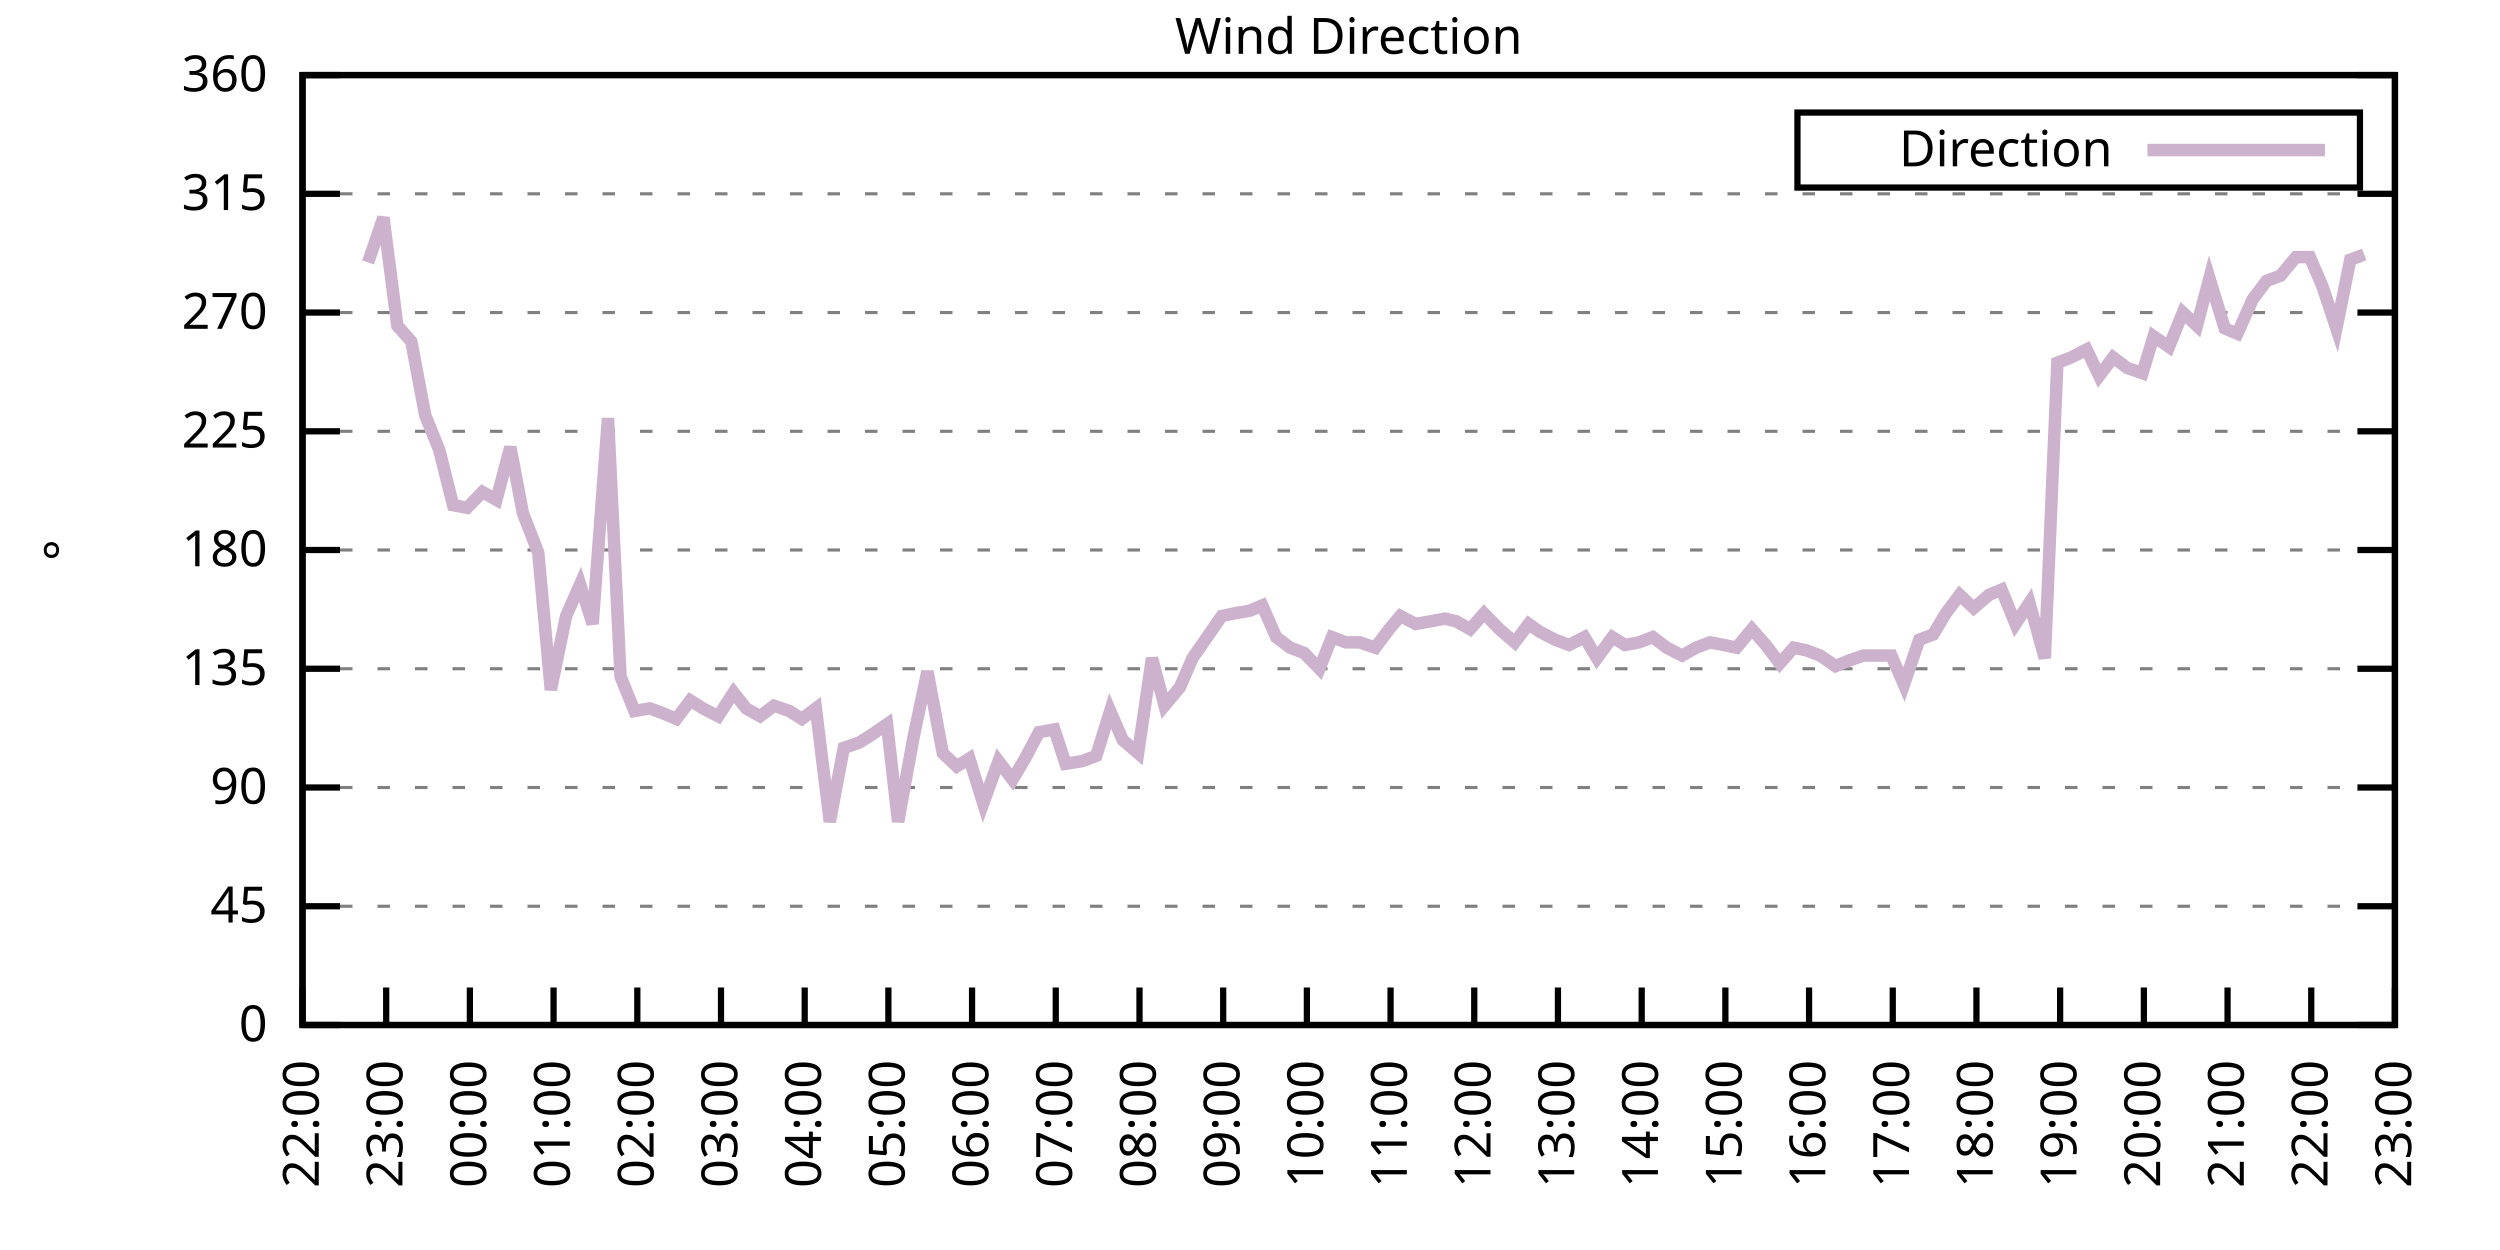
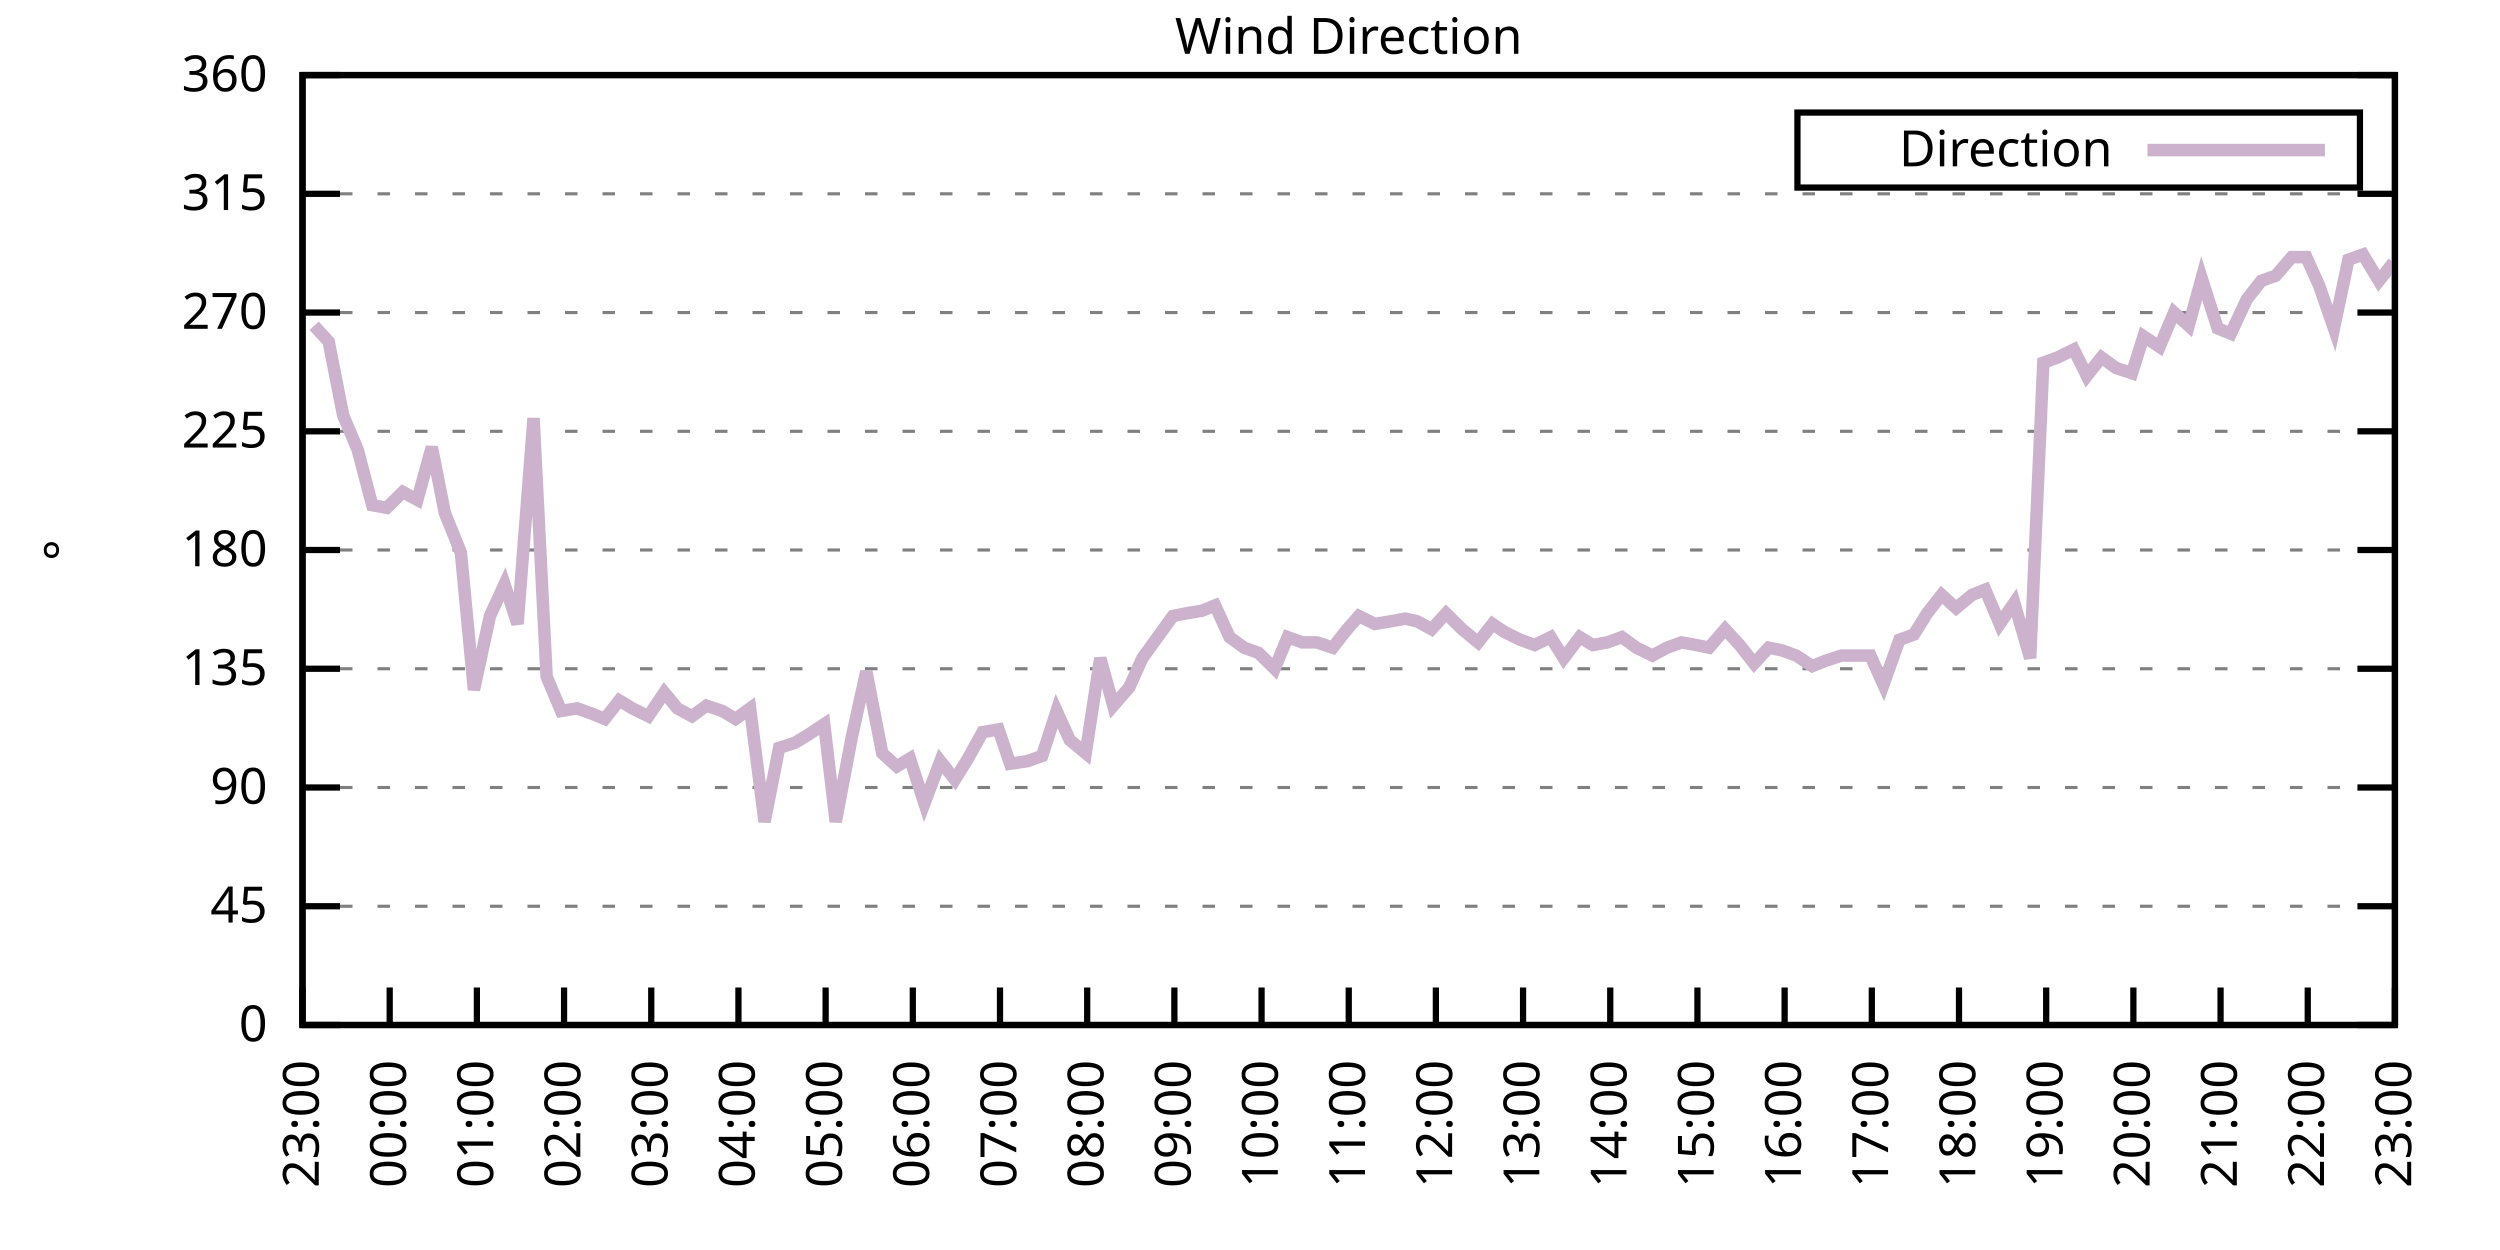
<svg xmlns="http://www.w3.org/2000/svg" xmlns:xlink="http://www.w3.org/1999/xlink" width="400" height="200" viewBox="0 0 400 200">
  <g id="gnuplot_canvas">
    <rect x="0" y="0" width="400" height="200" fill="none" />
    <defs>
      <circle id="gpDot" r="0.5" stroke-width="0.5" stroke="currentColor" />
      <path id="gpPt0" stroke-width="0.333" stroke="currentColor" d="M-1,0 h2 M0,-1 v2" />
      <path id="gpPt1" stroke-width="0.333" stroke="currentColor" d="M-1,-1 L1,1 M1,-1 L-1,1" />
      <path id="gpPt2" stroke-width="0.333" stroke="currentColor" d="M-1,0 L1,0 M0,-1 L0,1 M-1,-1 L1,1 M-1,1 L1,-1" />
      <rect id="gpPt3" stroke-width="0.333" stroke="currentColor" x="-1" y="-1" width="2" height="2" />
      <rect id="gpPt4" stroke-width="0.333" stroke="currentColor" fill="currentColor" x="-1" y="-1" width="2" height="2" />
      <circle id="gpPt5" stroke-width="0.333" stroke="currentColor" cx="0" cy="0" r="1" />
      <use xlink:href="#gpPt5" id="gpPt6" fill="currentColor" stroke="none" />
      <path id="gpPt7" stroke-width="0.333" stroke="currentColor" d="M0,-1.33 L-1.33,0.67 L1.33,0.67 z" />
      <use xlink:href="#gpPt7" id="gpPt8" fill="currentColor" stroke="none" />
      <use xlink:href="#gpPt7" id="gpPt9" stroke="currentColor" transform="rotate(180)" />
      <use xlink:href="#gpPt9" id="gpPt10" fill="currentColor" stroke="none" />
      <use xlink:href="#gpPt3" id="gpPt11" stroke="currentColor" transform="rotate(45)" />
      <use xlink:href="#gpPt11" id="gpPt12" fill="currentColor" stroke="none" />
      <path id="gpPt13" stroke-width="0.333" stroke="currentColor" d="M0,1.330 L1.265,0.411 L0.782,-1.067 L-0.782,-1.076 L-1.265,0.411 z" />
      <use xlink:href="#gpPt13" id="gpPt14" fill="currentColor" stroke="none" />
      <filter id="textbox" filterUnits="objectBoundingBox" x="0" y="0" height="1" width="1">
        <feFlood flood-color="white" flood-opacity="1" result="bgnd" />
        <feComposite in="SourceGraphic" in2="bgnd" operator="atop" />
      </filter>
      <filter id="greybox" filterUnits="objectBoundingBox" x="0" y="0" height="1" width="1">
        <feFlood flood-color="lightgrey" flood-opacity="1" result="grey" />
        <feComposite in="SourceGraphic" in2="grey" operator="atop" />
      </filter>
    </defs>
    <g fill="none" color="white" stroke="currentColor" stroke-width="1.00" stroke-linecap="butt" stroke-linejoin="miter">
</g>
    <g fill="none" color="black" stroke="currentColor" stroke-width="1.00" stroke-linecap="butt" stroke-linejoin="miter">
      <g stroke="none" shape-rendering="crispEdges">
        <polygon fill="rgb(255, 255, 255)" points="48.40,164.00 383.18,164.00 383.18,12.02 48.40,12.02 " />
      </g>
    </g>
    <g fill="none" color="black" stroke="currentColor" stroke-width="1.00" stroke-linecap="butt" stroke-linejoin="miter">
</g>
    <g fill="none" color="black" stroke="black" stroke-width="0.50" stroke-linecap="butt" stroke-linejoin="miter">
</g>
    <g fill="none" color="gray" stroke="currentColor" stroke-width="0.50" stroke-linecap="butt" stroke-linejoin="miter">
      <path stroke="gray" stroke-dasharray="2,4" class="gridline" d="M48.40,164.00 L383.19,164.00  " />
    </g>
    <g fill="none" color="gray" stroke="gray" stroke-width="1.00" stroke-linecap="butt" stroke-linejoin="miter">
</g>
    <g fill="none" color="black" stroke="currentColor" stroke-width="1.00" stroke-linecap="butt" stroke-linejoin="miter">
      <path stroke="black" d="M48.40,164.00 L54.40,164.00 M383.19,164.00 L377.19,164.00  " />
      <g transform="translate(42.80,166.60)" stroke="none" fill="black" font-family="Sans" font-size="8.00" text-anchor="end">
        <text>
          <tspan font-family="Sans"> 0</tspan>
        </text>
      </g>
    </g>
    <g fill="none" color="black" stroke="currentColor" stroke-width="1.00" stroke-linecap="butt" stroke-linejoin="miter">
</g>
    <g fill="none" color="black" stroke="black" stroke-width="0.50" stroke-linecap="butt" stroke-linejoin="miter">
</g>
    <g fill="none" color="gray" stroke="currentColor" stroke-width="0.50" stroke-linecap="butt" stroke-linejoin="miter">
      <path stroke="gray" stroke-dasharray="2,4" class="gridline" d="M48.40,145.00 L383.19,145.00  " />
    </g>
    <g fill="none" color="gray" stroke="gray" stroke-width="1.00" stroke-linecap="butt" stroke-linejoin="miter">
</g>
    <g fill="none" color="black" stroke="currentColor" stroke-width="1.00" stroke-linecap="butt" stroke-linejoin="miter">
      <path stroke="black" d="M48.40,145.00 L54.40,145.00 M383.19,145.00 L377.19,145.00  " />
      <g transform="translate(42.80,147.60)" stroke="none" fill="black" font-family="Sans" font-size="8.00" text-anchor="end">
        <text>
          <tspan font-family="Sans"> 45</tspan>
        </text>
      </g>
    </g>
    <g fill="none" color="black" stroke="currentColor" stroke-width="1.00" stroke-linecap="butt" stroke-linejoin="miter">
</g>
    <g fill="none" color="black" stroke="black" stroke-width="0.50" stroke-linecap="butt" stroke-linejoin="miter">
</g>
    <g fill="none" color="gray" stroke="currentColor" stroke-width="0.50" stroke-linecap="butt" stroke-linejoin="miter">
      <path stroke="gray" stroke-dasharray="2,4" class="gridline" d="M48.40,126.00 L383.19,126.00  " />
    </g>
    <g fill="none" color="gray" stroke="gray" stroke-width="1.00" stroke-linecap="butt" stroke-linejoin="miter">
</g>
    <g fill="none" color="black" stroke="currentColor" stroke-width="1.00" stroke-linecap="butt" stroke-linejoin="miter">
      <path stroke="black" d="M48.40,126.00 L54.40,126.00 M383.19,126.00 L377.19,126.00  " />
      <g transform="translate(42.80,128.60)" stroke="none" fill="black" font-family="Sans" font-size="8.00" text-anchor="end">
        <text>
          <tspan font-family="Sans"> 90</tspan>
        </text>
      </g>
    </g>
    <g fill="none" color="black" stroke="currentColor" stroke-width="1.00" stroke-linecap="butt" stroke-linejoin="miter">
</g>
    <g fill="none" color="black" stroke="black" stroke-width="0.50" stroke-linecap="butt" stroke-linejoin="miter">
</g>
    <g fill="none" color="gray" stroke="currentColor" stroke-width="0.50" stroke-linecap="butt" stroke-linejoin="miter">
      <path stroke="gray" stroke-dasharray="2,4" class="gridline" d="M48.40,107.00 L383.19,107.00  " />
    </g>
    <g fill="none" color="gray" stroke="gray" stroke-width="1.00" stroke-linecap="butt" stroke-linejoin="miter">
</g>
    <g fill="none" color="black" stroke="currentColor" stroke-width="1.00" stroke-linecap="butt" stroke-linejoin="miter">
      <path stroke="black" d="M48.40,107.00 L54.40,107.00 M383.19,107.00 L377.19,107.00  " />
      <g transform="translate(42.80,109.60)" stroke="none" fill="black" font-family="Sans" font-size="8.00" text-anchor="end">
        <text>
          <tspan font-family="Sans"> 135</tspan>
        </text>
      </g>
    </g>
    <g fill="none" color="black" stroke="currentColor" stroke-width="1.00" stroke-linecap="butt" stroke-linejoin="miter">
</g>
    <g fill="none" color="black" stroke="black" stroke-width="0.50" stroke-linecap="butt" stroke-linejoin="miter">
</g>
    <g fill="none" color="gray" stroke="currentColor" stroke-width="0.50" stroke-linecap="butt" stroke-linejoin="miter">
      <path stroke="gray" stroke-dasharray="2,4" class="gridline" d="M48.40,88.00 L383.19,88.00  " />
    </g>
    <g fill="none" color="gray" stroke="gray" stroke-width="1.00" stroke-linecap="butt" stroke-linejoin="miter">
</g>
    <g fill="none" color="black" stroke="currentColor" stroke-width="1.00" stroke-linecap="butt" stroke-linejoin="miter">
      <path stroke="black" d="M48.40,88.00 L54.40,88.00 M383.19,88.00 L377.19,88.00  " />
      <g transform="translate(42.80,90.60)" stroke="none" fill="black" font-family="Sans" font-size="8.00" text-anchor="end">
        <text>
          <tspan font-family="Sans"> 180</tspan>
        </text>
      </g>
    </g>
    <g fill="none" color="black" stroke="currentColor" stroke-width="1.00" stroke-linecap="butt" stroke-linejoin="miter">
</g>
    <g fill="none" color="black" stroke="black" stroke-width="0.50" stroke-linecap="butt" stroke-linejoin="miter">
</g>
    <g fill="none" color="gray" stroke="currentColor" stroke-width="0.50" stroke-linecap="butt" stroke-linejoin="miter">
      <path stroke="gray" stroke-dasharray="2,4" class="gridline" d="M48.40,69.01 L383.19,69.01  " />
    </g>
    <g fill="none" color="gray" stroke="gray" stroke-width="1.00" stroke-linecap="butt" stroke-linejoin="miter">
</g>
    <g fill="none" color="black" stroke="currentColor" stroke-width="1.00" stroke-linecap="butt" stroke-linejoin="miter">
      <path stroke="black" d="M48.40,69.01 L54.40,69.01 M383.19,69.01 L377.19,69.01  " />
      <g transform="translate(42.80,71.61)" stroke="none" fill="black" font-family="Sans" font-size="8.00" text-anchor="end">
        <text>
          <tspan font-family="Sans"> 225</tspan>
        </text>
      </g>
    </g>
    <g fill="none" color="black" stroke="currentColor" stroke-width="1.00" stroke-linecap="butt" stroke-linejoin="miter">
</g>
    <g fill="none" color="black" stroke="black" stroke-width="0.50" stroke-linecap="butt" stroke-linejoin="miter">
</g>
    <g fill="none" color="gray" stroke="currentColor" stroke-width="0.50" stroke-linecap="butt" stroke-linejoin="miter">
      <path stroke="gray" stroke-dasharray="2,4" class="gridline" d="M48.40,50.01 L383.19,50.01  " />
    </g>
    <g fill="none" color="gray" stroke="gray" stroke-width="1.00" stroke-linecap="butt" stroke-linejoin="miter">
</g>
    <g fill="none" color="black" stroke="currentColor" stroke-width="1.00" stroke-linecap="butt" stroke-linejoin="miter">
      <path stroke="black" d="M48.40,50.01 L54.40,50.01 M383.19,50.01 L377.19,50.01  " />
      <g transform="translate(42.80,52.61)" stroke="none" fill="black" font-family="Sans" font-size="8.00" text-anchor="end">
        <text>
          <tspan font-family="Sans"> 270</tspan>
        </text>
      </g>
    </g>
    <g fill="none" color="black" stroke="currentColor" stroke-width="1.00" stroke-linecap="butt" stroke-linejoin="miter">
</g>
    <g fill="none" color="black" stroke="black" stroke-width="0.50" stroke-linecap="butt" stroke-linejoin="miter">
</g>
    <g fill="none" color="gray" stroke="currentColor" stroke-width="0.50" stroke-linecap="butt" stroke-linejoin="miter">
      <path stroke="gray" stroke-dasharray="2,4" class="gridline" d="M48.40,31.01 L383.19,31.01  " />
    </g>
    <g fill="none" color="gray" stroke="gray" stroke-width="1.00" stroke-linecap="butt" stroke-linejoin="miter">
</g>
    <g fill="none" color="black" stroke="currentColor" stroke-width="1.00" stroke-linecap="butt" stroke-linejoin="miter">
      <path stroke="black" d="M48.40,31.01 L54.40,31.01 M383.19,31.01 L377.19,31.01  " />
      <g transform="translate(42.80,33.61)" stroke="none" fill="black" font-family="Sans" font-size="8.00" text-anchor="end">
        <text>
          <tspan font-family="Sans"> 315</tspan>
        </text>
      </g>
    </g>
    <g fill="none" color="black" stroke="currentColor" stroke-width="1.00" stroke-linecap="butt" stroke-linejoin="miter">
</g>
    <g fill="none" color="black" stroke="black" stroke-width="0.50" stroke-linecap="butt" stroke-linejoin="miter">
</g>
    <g fill="none" color="gray" stroke="currentColor" stroke-width="0.50" stroke-linecap="butt" stroke-linejoin="miter">
      <path stroke="gray" stroke-dasharray="2,4" class="gridline" d="M48.40,12.01 L383.19,12.01  " />
    </g>
    <g fill="none" color="gray" stroke="gray" stroke-width="1.00" stroke-linecap="butt" stroke-linejoin="miter">
</g>
    <g fill="none" color="black" stroke="currentColor" stroke-width="1.00" stroke-linecap="butt" stroke-linejoin="miter">
      <path stroke="black" d="M48.40,12.01 L54.40,12.01 M383.19,12.01 L377.19,12.01  " />
      <g transform="translate(42.80,14.61)" stroke="none" fill="black" font-family="Sans" font-size="8.00" text-anchor="end">
        <text>
          <tspan font-family="Sans"> 360</tspan>
        </text>
      </g>
    </g>
    <g fill="none" color="black" stroke="currentColor" stroke-width="1.00" stroke-linecap="butt" stroke-linejoin="miter">
      <path stroke="black" d="M48.40,164.00 L48.40,158.00  " />
      <g transform="translate(51.00,169.60) rotate(270.00)" stroke="none" fill="black" font-family="Sans" font-size="8.00" text-anchor="end">
        <text>
-           <tspan font-family="Sans">22:00</tspan>
-         </text>
-       </g>
-     </g>
-     <g fill="none" color="black" stroke="currentColor" stroke-width="1.00" stroke-linecap="butt" stroke-linejoin="miter">
-       <path stroke="black" d="M61.79,164.00 L61.79,158.00  " />
-       <g transform="translate(64.39,169.60) rotate(270.00)" stroke="none" fill="black" font-family="Sans" font-size="8.00" text-anchor="end">
-         <text>
          <tspan font-family="Sans">23:00</tspan>
        </text>
      </g>
    </g>
    <g fill="none" color="black" stroke="currentColor" stroke-width="1.00" stroke-linecap="butt" stroke-linejoin="miter">
-       <path stroke="black" d="M75.18,164.00 L75.18,158.00  " />
-       <g transform="translate(77.78,169.60) rotate(270.00)" stroke="none" fill="black" font-family="Sans" font-size="8.00" text-anchor="end">
+       <path stroke="black" d="M62.35,164.00 L62.35,158.00  " />
+       <g transform="translate(64.95,169.60) rotate(270.00)" stroke="none" fill="black" font-family="Sans" font-size="8.00" text-anchor="end">
        <text>
          <tspan font-family="Sans">00:00</tspan>
        </text>
      </g>
    </g>
    <g fill="none" color="black" stroke="currentColor" stroke-width="1.00" stroke-linecap="butt" stroke-linejoin="miter">
-       <path stroke="black" d="M88.57,164.00 L88.57,158.00  " />
-       <g transform="translate(91.17,169.60) rotate(270.00)" stroke="none" fill="black" font-family="Sans" font-size="8.00" text-anchor="end">
+       <path stroke="black" d="M76.30,164.00 L76.30,158.00  " />
+       <g transform="translate(78.90,169.60) rotate(270.00)" stroke="none" fill="black" font-family="Sans" font-size="8.00" text-anchor="end">
        <text>
          <tspan font-family="Sans">01:00</tspan>
        </text>
      </g>
    </g>
    <g fill="none" color="black" stroke="currentColor" stroke-width="1.00" stroke-linecap="butt" stroke-linejoin="miter">
-       <path stroke="black" d="M101.97,164.00 L101.97,158.00  " />
-       <g transform="translate(104.57,169.60) rotate(270.00)" stroke="none" fill="black" font-family="Sans" font-size="8.00" text-anchor="end">
+       <path stroke="black" d="M90.25,164.00 L90.25,158.00  " />
+       <g transform="translate(92.85,169.60) rotate(270.00)" stroke="none" fill="black" font-family="Sans" font-size="8.00" text-anchor="end">
        <text>
          <tspan font-family="Sans">02:00</tspan>
        </text>
      </g>
    </g>
    <g fill="none" color="black" stroke="currentColor" stroke-width="1.00" stroke-linecap="butt" stroke-linejoin="miter">
-       <path stroke="black" d="M115.36,164.00 L115.36,158.00  " />
-       <g transform="translate(117.96,169.60) rotate(270.00)" stroke="none" fill="black" font-family="Sans" font-size="8.00" text-anchor="end">
+       <path stroke="black" d="M104.20,164.00 L104.20,158.00  " />
+       <g transform="translate(106.80,169.60) rotate(270.00)" stroke="none" fill="black" font-family="Sans" font-size="8.00" text-anchor="end">
        <text>
          <tspan font-family="Sans">03:00</tspan>
        </text>
      </g>
    </g>
    <g fill="none" color="black" stroke="currentColor" stroke-width="1.00" stroke-linecap="butt" stroke-linejoin="miter">
-       <path stroke="black" d="M128.75,164.00 L128.75,158.00  " />
-       <g transform="translate(131.35,169.60) rotate(270.00)" stroke="none" fill="black" font-family="Sans" font-size="8.00" text-anchor="end">
+       <path stroke="black" d="M118.15,164.00 L118.15,158.00  " />
+       <g transform="translate(120.75,169.60) rotate(270.00)" stroke="none" fill="black" font-family="Sans" font-size="8.00" text-anchor="end">
        <text>
          <tspan font-family="Sans">04:00</tspan>
        </text>
      </g>
    </g>
    <g fill="none" color="black" stroke="currentColor" stroke-width="1.00" stroke-linecap="butt" stroke-linejoin="miter">
-       <path stroke="black" d="M142.14,164.00 L142.14,158.00  " />
-       <g transform="translate(144.74,169.60) rotate(270.00)" stroke="none" fill="black" font-family="Sans" font-size="8.00" text-anchor="end">
+       <path stroke="black" d="M132.10,164.00 L132.10,158.00  " />
+       <g transform="translate(134.70,169.60) rotate(270.00)" stroke="none" fill="black" font-family="Sans" font-size="8.00" text-anchor="end">
        <text>
          <tspan font-family="Sans">05:00</tspan>
        </text>
      </g>
    </g>
    <g fill="none" color="black" stroke="currentColor" stroke-width="1.00" stroke-linecap="butt" stroke-linejoin="miter">
-       <path stroke="black" d="M155.53,164.00 L155.53,158.00  " />
-       <g transform="translate(158.13,169.60) rotate(270.00)" stroke="none" fill="black" font-family="Sans" font-size="8.00" text-anchor="end">
+       <path stroke="black" d="M146.05,164.00 L146.05,158.00  " />
+       <g transform="translate(148.65,169.60) rotate(270.00)" stroke="none" fill="black" font-family="Sans" font-size="8.00" text-anchor="end">
        <text>
          <tspan font-family="Sans">06:00</tspan>
        </text>
      </g>
    </g>
    <g fill="none" color="black" stroke="currentColor" stroke-width="1.00" stroke-linecap="butt" stroke-linejoin="miter">
-       <path stroke="black" d="M168.92,164.00 L168.92,158.00  " />
-       <g transform="translate(171.52,169.60) rotate(270.00)" stroke="none" fill="black" font-family="Sans" font-size="8.00" text-anchor="end">
+       <path stroke="black" d="M160.00,164.00 L160.00,158.00  " />
+       <g transform="translate(162.60,169.60) rotate(270.00)" stroke="none" fill="black" font-family="Sans" font-size="8.00" text-anchor="end">
        <text>
          <tspan font-family="Sans">07:00</tspan>
        </text>
      </g>
    </g>
    <g fill="none" color="black" stroke="currentColor" stroke-width="1.00" stroke-linecap="butt" stroke-linejoin="miter">
-       <path stroke="black" d="M182.32,164.00 L182.32,158.00  " />
-       <g transform="translate(184.92,169.60) rotate(270.00)" stroke="none" fill="black" font-family="Sans" font-size="8.00" text-anchor="end">
+       <path stroke="black" d="M173.95,164.00 L173.95,158.00  " />
+       <g transform="translate(176.55,169.60) rotate(270.00)" stroke="none" fill="black" font-family="Sans" font-size="8.00" text-anchor="end">
        <text>
          <tspan font-family="Sans">08:00</tspan>
        </text>
      </g>
    </g>
    <g fill="none" color="black" stroke="currentColor" stroke-width="1.00" stroke-linecap="butt" stroke-linejoin="miter">
-       <path stroke="black" d="M195.71,164.00 L195.71,158.00  " />
-       <g transform="translate(198.31,169.60) rotate(270.00)" stroke="none" fill="black" font-family="Sans" font-size="8.00" text-anchor="end">
+       <path stroke="black" d="M187.90,164.00 L187.90,158.00  " />
+       <g transform="translate(190.50,169.60) rotate(270.00)" stroke="none" fill="black" font-family="Sans" font-size="8.00" text-anchor="end">
        <text>
          <tspan font-family="Sans">09:00</tspan>
        </text>
      </g>
    </g>
    <g fill="none" color="black" stroke="currentColor" stroke-width="1.00" stroke-linecap="butt" stroke-linejoin="miter">
-       <path stroke="black" d="M209.10,164.00 L209.10,158.00  " />
-       <g transform="translate(211.70,169.60) rotate(270.00)" stroke="none" fill="black" font-family="Sans" font-size="8.00" text-anchor="end">
+       <path stroke="black" d="M201.85,164.00 L201.85,158.00  " />
+       <g transform="translate(204.45,169.60) rotate(270.00)" stroke="none" fill="black" font-family="Sans" font-size="8.00" text-anchor="end">
        <text>
          <tspan font-family="Sans">10:00</tspan>
        </text>
      </g>
    </g>
    <g fill="none" color="black" stroke="currentColor" stroke-width="1.00" stroke-linecap="butt" stroke-linejoin="miter">
-       <path stroke="black" d="M222.49,164.00 L222.49,158.00  " />
-       <g transform="translate(225.09,169.60) rotate(270.00)" stroke="none" fill="black" font-family="Sans" font-size="8.00" text-anchor="end">
+       <path stroke="black" d="M215.80,164.00 L215.80,158.00  " />
+       <g transform="translate(218.40,169.60) rotate(270.00)" stroke="none" fill="black" font-family="Sans" font-size="8.00" text-anchor="end">
        <text>
          <tspan font-family="Sans">11:00</tspan>
        </text>
      </g>
    </g>
    <g fill="none" color="black" stroke="currentColor" stroke-width="1.00" stroke-linecap="butt" stroke-linejoin="miter">
-       <path stroke="black" d="M235.88,164.00 L235.88,158.00  " />
-       <g transform="translate(238.48,169.60) rotate(270.00)" stroke="none" fill="black" font-family="Sans" font-size="8.00" text-anchor="end">
+       <path stroke="black" d="M229.74,164.00 L229.74,158.00  " />
+       <g transform="translate(232.34,169.60) rotate(270.00)" stroke="none" fill="black" font-family="Sans" font-size="8.00" text-anchor="end">
        <text>
          <tspan font-family="Sans">12:00</tspan>
        </text>
      </g>
    </g>
    <g fill="none" color="black" stroke="currentColor" stroke-width="1.00" stroke-linecap="butt" stroke-linejoin="miter">
-       <path stroke="black" d="M249.27,164.00 L249.27,158.00  " />
-       <g transform="translate(251.87,169.60) rotate(270.00)" stroke="none" fill="black" font-family="Sans" font-size="8.00" text-anchor="end">
+       <path stroke="black" d="M243.69,164.00 L243.69,158.00  " />
+       <g transform="translate(246.29,169.60) rotate(270.00)" stroke="none" fill="black" font-family="Sans" font-size="8.00" text-anchor="end">
        <text>
          <tspan font-family="Sans">13:00</tspan>
        </text>
      </g>
    </g>
    <g fill="none" color="black" stroke="currentColor" stroke-width="1.00" stroke-linecap="butt" stroke-linejoin="miter">
-       <path stroke="black" d="M262.67,164.00 L262.67,158.00  " />
-       <g transform="translate(265.27,169.60) rotate(270.00)" stroke="none" fill="black" font-family="Sans" font-size="8.00" text-anchor="end">
+       <path stroke="black" d="M257.64,164.00 L257.64,158.00  " />
+       <g transform="translate(260.24,169.60) rotate(270.00)" stroke="none" fill="black" font-family="Sans" font-size="8.00" text-anchor="end">
        <text>
          <tspan font-family="Sans">14:00</tspan>
        </text>
      </g>
    </g>
    <g fill="none" color="black" stroke="currentColor" stroke-width="1.00" stroke-linecap="butt" stroke-linejoin="miter">
-       <path stroke="black" d="M276.06,164.00 L276.06,158.00  " />
-       <g transform="translate(278.66,169.60) rotate(270.00)" stroke="none" fill="black" font-family="Sans" font-size="8.00" text-anchor="end">
+       <path stroke="black" d="M271.59,164.00 L271.59,158.00  " />
+       <g transform="translate(274.19,169.60) rotate(270.00)" stroke="none" fill="black" font-family="Sans" font-size="8.00" text-anchor="end">
        <text>
          <tspan font-family="Sans">15:00</tspan>
        </text>
      </g>
    </g>
    <g fill="none" color="black" stroke="currentColor" stroke-width="1.00" stroke-linecap="butt" stroke-linejoin="miter">
-       <path stroke="black" d="M289.45,164.00 L289.45,158.00  " />
-       <g transform="translate(292.05,169.60) rotate(270.00)" stroke="none" fill="black" font-family="Sans" font-size="8.00" text-anchor="end">
+       <path stroke="black" d="M285.54,164.00 L285.54,158.00  " />
+       <g transform="translate(288.14,169.60) rotate(270.00)" stroke="none" fill="black" font-family="Sans" font-size="8.00" text-anchor="end">
        <text>
          <tspan font-family="Sans">16:00</tspan>
        </text>
      </g>
    </g>
    <g fill="none" color="black" stroke="currentColor" stroke-width="1.00" stroke-linecap="butt" stroke-linejoin="miter">
-       <path stroke="black" d="M302.84,164.00 L302.84,158.00  " />
-       <g transform="translate(305.44,169.60) rotate(270.00)" stroke="none" fill="black" font-family="Sans" font-size="8.00" text-anchor="end">
+       <path stroke="black" d="M299.49,164.00 L299.49,158.00  " />
+       <g transform="translate(302.09,169.60) rotate(270.00)" stroke="none" fill="black" font-family="Sans" font-size="8.00" text-anchor="end">
        <text>
          <tspan font-family="Sans">17:00</tspan>
        </text>
      </g>
    </g>
    <g fill="none" color="black" stroke="currentColor" stroke-width="1.00" stroke-linecap="butt" stroke-linejoin="miter">
-       <path stroke="black" d="M316.23,164.00 L316.23,158.00  " />
-       <g transform="translate(318.83,169.60) rotate(270.00)" stroke="none" fill="black" font-family="Sans" font-size="8.00" text-anchor="end">
+       <path stroke="black" d="M313.44,164.00 L313.44,158.00  " />
+       <g transform="translate(316.04,169.60) rotate(270.00)" stroke="none" fill="black" font-family="Sans" font-size="8.00" text-anchor="end">
        <text>
          <tspan font-family="Sans">18:00</tspan>
        </text>
      </g>
    </g>
    <g fill="none" color="black" stroke="currentColor" stroke-width="1.00" stroke-linecap="butt" stroke-linejoin="miter">
-       <path stroke="black" d="M329.62,164.00 L329.62,158.00  " />
-       <g transform="translate(332.22,169.60) rotate(270.00)" stroke="none" fill="black" font-family="Sans" font-size="8.00" text-anchor="end">
+       <path stroke="black" d="M327.39,164.00 L327.39,158.00  " />
+       <g transform="translate(329.99,169.60) rotate(270.00)" stroke="none" fill="black" font-family="Sans" font-size="8.00" text-anchor="end">
        <text>
          <tspan font-family="Sans">19:00</tspan>
        </text>
      </g>
    </g>
    <g fill="none" color="black" stroke="currentColor" stroke-width="1.00" stroke-linecap="butt" stroke-linejoin="miter">
-       <path stroke="black" d="M343.02,164.00 L343.02,158.00  " />
-       <g transform="translate(345.62,169.60) rotate(270.00)" stroke="none" fill="black" font-family="Sans" font-size="8.00" text-anchor="end">
+       <path stroke="black" d="M341.34,164.00 L341.34,158.00  " />
+       <g transform="translate(343.94,169.60) rotate(270.00)" stroke="none" fill="black" font-family="Sans" font-size="8.00" text-anchor="end">
        <text>
          <tspan font-family="Sans">20:00</tspan>
        </text>
      </g>
    </g>
    <g fill="none" color="black" stroke="currentColor" stroke-width="1.00" stroke-linecap="butt" stroke-linejoin="miter">
-       <path stroke="black" d="M356.41,164.00 L356.41,158.00  " />
-       <g transform="translate(359.01,169.60) rotate(270.00)" stroke="none" fill="black" font-family="Sans" font-size="8.00" text-anchor="end">
+       <path stroke="black" d="M355.29,164.00 L355.29,158.00  " />
+       <g transform="translate(357.89,169.60) rotate(270.00)" stroke="none" fill="black" font-family="Sans" font-size="8.00" text-anchor="end">
        <text>
          <tspan font-family="Sans">21:00</tspan>
        </text>
      </g>
    </g>
    <g fill="none" color="black" stroke="currentColor" stroke-width="1.00" stroke-linecap="butt" stroke-linejoin="miter">
-       <path stroke="black" d="M369.80,164.00 L369.80,158.00  " />
-       <g transform="translate(372.40,169.60) rotate(270.00)" stroke="none" fill="black" font-family="Sans" font-size="8.00" text-anchor="end">
+       <path stroke="black" d="M369.24,164.00 L369.24,158.00  " />
+       <g transform="translate(371.84,169.60) rotate(270.00)" stroke="none" fill="black" font-family="Sans" font-size="8.00" text-anchor="end">
        <text>
          <tspan font-family="Sans">22:00</tspan>
        </text>
      </g>
    </g>
    <g fill="none" color="black" stroke="currentColor" stroke-width="1.00" stroke-linecap="butt" stroke-linejoin="miter">
      <path stroke="black" d="M383.19,164.00 L383.19,158.00  " />
      <g transform="translate(385.79,169.60) rotate(270.00)" stroke="none" fill="black" font-family="Sans" font-size="8.00" text-anchor="end">
        <text>
          <tspan font-family="Sans">23:00</tspan>
        </text>
      </g>
    </g>
    <g fill="none" color="black" stroke="currentColor" stroke-width="1.00" stroke-linecap="butt" stroke-linejoin="miter">
</g>
    <g fill="none" color="black" stroke="currentColor" stroke-width="1.00" stroke-linecap="butt" stroke-linejoin="miter">
      <path stroke="black" d="M48.40,12.01 L48.40,164.00 L383.19,164.00 L383.19,12.01 L48.40,12.01 Z  " />
    </g>
    <g fill="none" color="black" stroke="currentColor" stroke-width="1.00" stroke-linecap="butt" stroke-linejoin="miter">
</g>
    <g fill="none" color="black" stroke="currentColor" stroke-width="1.00" stroke-linecap="butt" stroke-linejoin="miter">
      <path stroke="black" d="M287.59,30.01 L287.59,18.01 L377.59,18.01 L377.59,30.01 L287.59,30.01 Z  " />
    </g>
    <g id="Wind_direction_plot_1">
      <g fill="none" color="white" stroke="black" stroke-width="2.00" stroke-linecap="butt" stroke-linejoin="miter">
</g>
      <g fill="none" color="black" stroke="currentColor" stroke-width="2.00" stroke-linecap="butt" stroke-linejoin="miter">
        <g transform="translate(337.99,26.61)" stroke="none" fill="black" font-family="Sans" font-size="8.00" text-anchor="end">
          <text>
            <tspan font-family="Sans">Direction</tspan>
          </text>
        </g>
      </g>
      <g fill="none" color="black" stroke="currentColor" stroke-width="2.00" stroke-linecap="butt" stroke-linejoin="miter">
-         <path stroke="rgb(204, 178, 204)" d="M343.59,24.01 L371.99,24.01 M58.89,41.99 L61.35,34.81 L63.58,52.12 L65.81,54.65 L68.04,66.47 L70.27,71.96   L72.50,80.83 L74.74,81.25 L77.19,78.72 L79.42,79.98 L81.66,71.54 L83.66,82.09 L86.12,88.43 L88.13,110.38   L90.58,98.56 L92.82,93.49 L94.82,99.83 L97.28,66.90 L99.29,108.27 L101.52,113.76 L103.98,113.34 L106.21,114.18   L108.22,115.03 L110.45,112.07 L112.46,113.34 L114.91,114.60 L117.37,110.80 L119.38,113.34 L121.61,114.60 L123.84,112.91   L126.29,113.76 L128.30,115.03 L130.54,113.34 L132.77,131.49 L135.00,119.67 L137.45,118.83 L139.46,117.56 L141.92,115.87   L143.70,131.49 L146.16,117.98 L148.39,107.43 L150.85,120.51 L153.08,122.62 L155.09,121.36 L157.32,128.54 L159.77,121.78   L162.01,124.74 L164.01,121.36 L166.25,117.14 L168.70,116.71 L170.49,122.20 L173.17,121.78 L175.40,120.94 L177.63,113.76   L179.64,118.40 L182.09,120.51 L184.32,105.31 L186.33,112.91 L188.79,109.96 L190.80,105.31 L195.48,98.56 L197.49,98.14   L199.95,97.72 L201.96,96.87 L204.19,101.94 L206.42,103.63 L208.65,104.47 L211.11,107.00 L213.12,101.94 L215.35,102.78   L217.58,102.78 L220.04,103.63 L222.27,100.67 L224.05,98.56 L226.51,99.83 L228.96,99.40 L231.20,98.98 L232.98,99.40   L235.21,100.67 L237.44,98.14 L239.90,100.67 L242.36,102.78 L244.59,99.83 L246.37,101.09 L248.83,102.36 L251.06,103.20   L253.51,101.94 L255.52,105.31 L257.98,101.94 L259.99,103.20 L262.22,102.78 L264.45,101.94 L266.68,103.63 L269.14,104.89   L271.37,103.63 L273.60,102.78 L275.83,103.20 L277.84,103.63 L280.30,100.67 L282.53,103.20 L284.76,106.16 L286.99,103.63   L289.00,104.05 L291.23,104.89 L293.69,106.58 L295.70,105.74 L298.15,104.89 L302.62,104.89 L304.63,109.54 L307.08,102.36   L309.31,101.52 L311.32,98.14 L313.55,95.18 L315.79,97.29 L318.24,95.18 L320.25,94.34 L322.48,99.83 L324.71,96.45   L327.17,105.31 L329.18,58.03 L331.41,57.18 L333.86,55.92 L335.87,60.14 L338.10,57.18 L340.34,58.87 L342.79,59.72   L344.58,53.81 L347.03,55.50 L349.26,50.01 L351.50,52.12 L353.51,44.52 L355.96,52.54 L357.97,53.39 L360.42,47.90   L362.66,44.94 L364.89,44.10 L367.34,41.14 L369.58,41.14 L371.58,45.79 L373.82,52.54 L376.05,41.56 L378.28,40.72    " />
+         <path stroke="rgb(204, 178, 204)" d="M343.59,24.01 L371.99,24.01 M50.26,52.12 L52.58,54.65 L54.91,66.47 L57.23,71.96 L59.56,80.83 L61.88,81.25   L64.44,78.72 L66.77,79.98 L69.09,71.54 L71.18,82.09 L73.74,88.43 L75.83,110.38 L78.39,98.56 L80.72,93.49   L82.81,99.83 L85.37,66.90 L87.46,108.27 L89.78,113.76 L92.34,113.34 L94.67,114.18 L96.76,115.03 L99.08,112.07   L101.18,113.34 L103.73,114.60 L106.29,110.80 L108.38,113.34 L110.71,114.60 L113.03,112.91 L115.59,113.76 L117.68,115.03   L120.01,113.34 L122.33,131.49 L124.66,119.67 L127.22,118.83 L129.31,117.56 L131.87,115.87 L133.72,131.49 L136.28,117.98   L138.61,107.43 L141.16,120.51 L143.49,122.62 L145.58,121.36 L147.91,128.54 L150.46,121.78 L152.79,124.74 L154.88,121.36   L157.21,117.14 L159.76,116.71 L161.62,122.20 L164.41,121.78 L166.74,120.94 L169.06,113.76 L171.16,118.40 L173.71,120.51   L176.04,105.31 L178.13,112.91 L180.69,109.96 L182.78,105.31 L187.66,98.56 L189.76,98.14 L192.31,97.72 L194.41,96.87   L196.73,101.94 L199.06,103.63 L201.38,104.47 L203.94,107.00 L206.03,101.94 L208.36,102.78 L210.68,102.78 L213.24,103.63   L215.56,100.67 L217.42,98.56 L219.98,99.83 L222.54,99.40 L224.86,98.98 L226.72,99.40 L229.05,100.67 L231.37,98.14   L233.93,100.67 L236.49,102.78 L238.81,99.83 L240.67,101.09 L243.23,102.36 L245.55,103.20 L248.11,101.94 L250.20,105.31   L252.76,101.94 L254.85,103.20 L257.18,102.78 L259.50,101.94 L261.83,103.63 L264.39,104.89 L266.71,103.63 L269.04,102.78   L271.36,103.20 L273.45,103.63 L276.01,100.67 L278.34,103.20 L280.66,106.16 L282.99,103.63 L285.08,104.05 L287.40,104.89   L289.96,106.58 L292.05,105.74 L294.61,104.89 L299.26,104.89 L301.35,109.54 L303.91,102.36 L306.23,101.52 L308.33,98.14   L310.65,95.18 L312.98,97.29 L315.53,95.18 L317.63,94.34 L319.95,99.83 L322.28,96.45 L324.83,105.31 L326.93,58.03   L329.25,57.18 L331.81,55.92 L333.90,60.14 L336.23,57.18 L338.55,58.87 L341.11,59.72 L342.97,53.81 L345.53,55.50   L347.85,50.01 L350.18,52.12 L352.27,44.52 L354.83,52.54 L356.92,53.39 L359.48,47.90 L361.80,44.94 L364.13,44.10   L366.68,41.14 L369.01,41.14 L371.10,45.79 L373.43,52.54 L375.75,41.56 L378.08,40.72 L380.63,44.94 L382.96,41.99    " />
      </g>
    </g>
    <g fill="none" color="black" stroke="currentColor" stroke-width="2.00" stroke-linecap="butt" stroke-linejoin="miter">
</g>
    <g fill="none" color="black" stroke="black" stroke-width="1.00" stroke-linecap="butt" stroke-linejoin="miter">
</g>
    <g fill="none" color="black" stroke="currentColor" stroke-width="1.00" stroke-linecap="butt" stroke-linejoin="miter">
      <path stroke="black" d="M48.40,12.01 L48.40,164.00 L383.19,164.00 L383.19,12.01 L48.40,12.01 Z  " />
      <g transform="translate(12.80,88.01) rotate(270.00)" stroke="none" fill="black" font-family="Sans" font-size="8.00" text-anchor="middle">
        <text>
          <tspan font-family="Sans">°</tspan>
        </text>
      </g>
    </g>
    <g fill="none" color="black" stroke="currentColor" stroke-width="1.00" stroke-linecap="butt" stroke-linejoin="miter">
</g>
    <g fill="none" color="black" stroke="currentColor" stroke-width="1.00" stroke-linecap="butt" stroke-linejoin="miter">
      <g transform="translate(215.79,8.61)" stroke="none" fill="black" font-family="Sans" font-size="8.00" text-anchor="middle">
        <text>
          <tspan font-family="Sans">Wind Direction</tspan>
        </text>
      </g>
    </g>
    <g fill="none" color="black" stroke="currentColor" stroke-width="1.00" stroke-linecap="butt" stroke-linejoin="miter">
</g>
  </g>
</svg>
